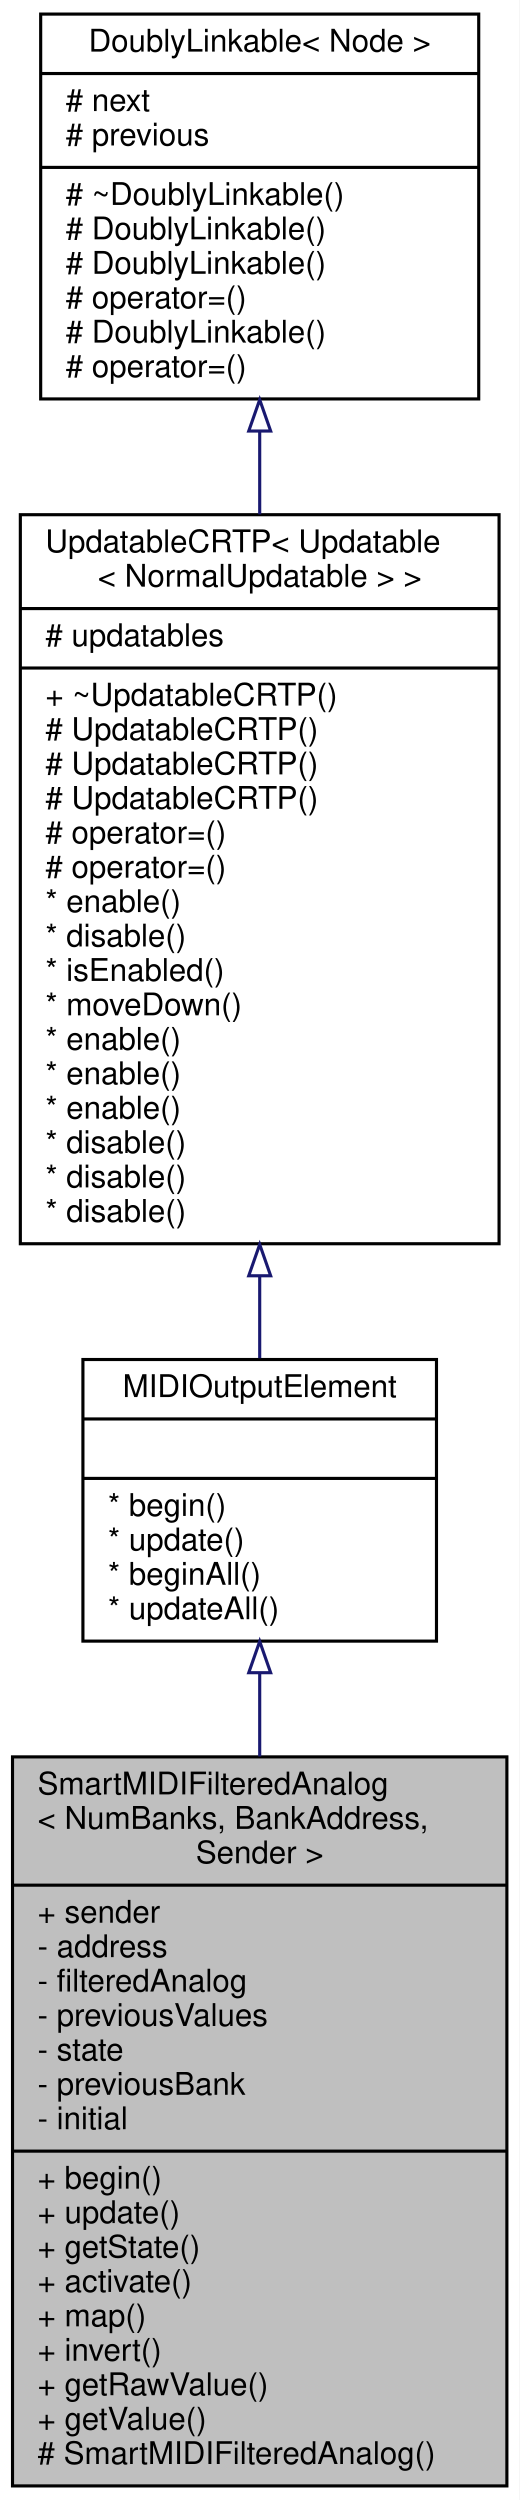
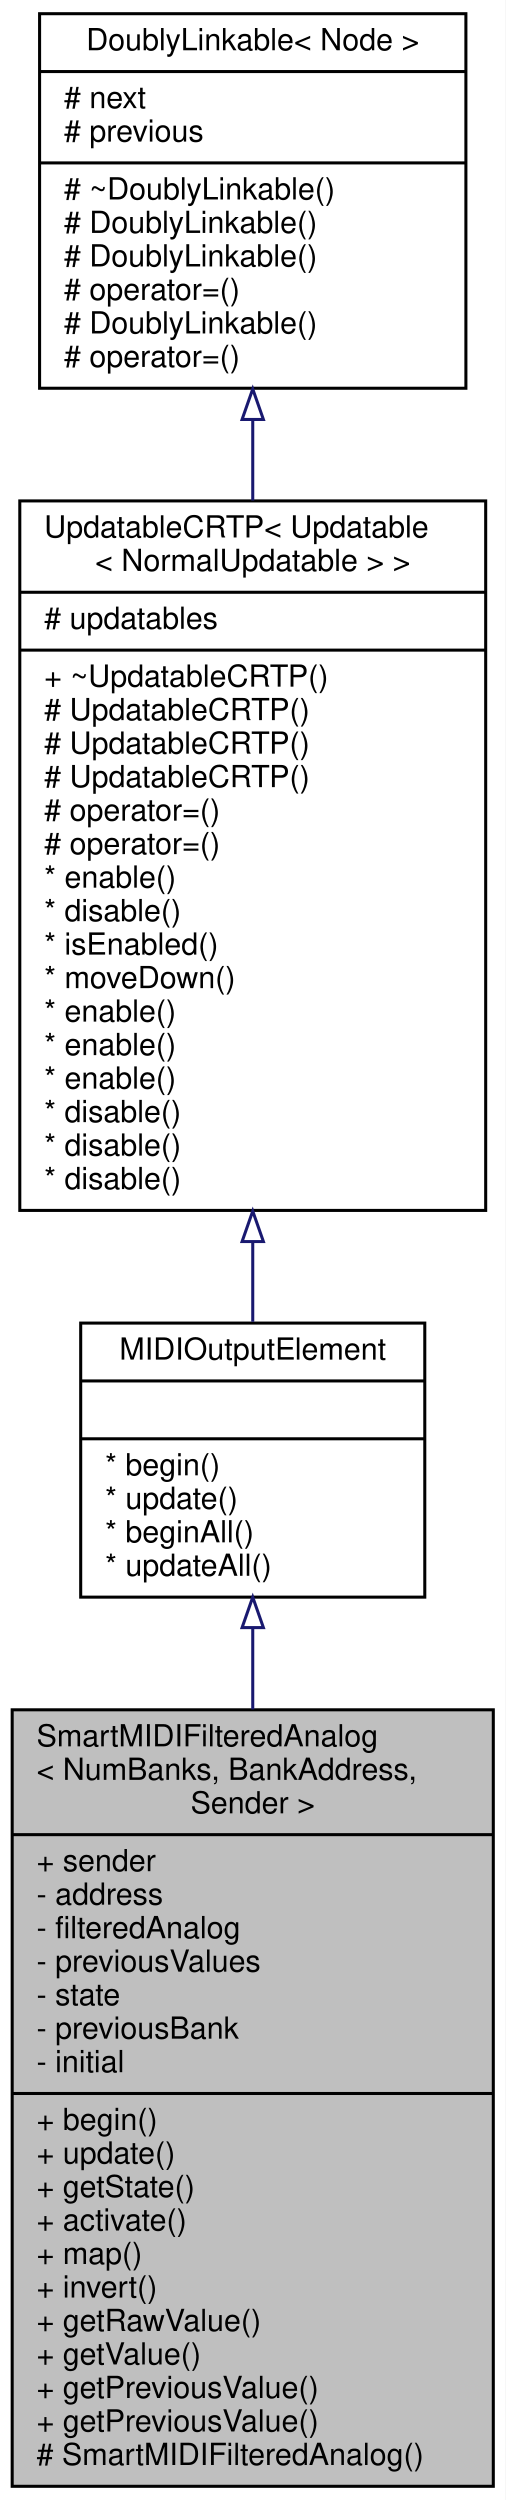
- <svg xmlns="http://www.w3.org/2000/svg" xmlns:xlink="http://www.w3.org/1999/xlink" width="166pt" height="799pt" viewBox="0.00 0.00 166.00 799.00">
-   <g id="graph0" class="graph" transform="scale(1 1) rotate(0) translate(4 795)">
-     <polygon fill="white" stroke="transparent" points="-4,4 -4,-795 162,-795 162,4 -4,4" />
+ <svg xmlns="http://www.w3.org/2000/svg" xmlns:xlink="http://www.w3.org/1999/xlink" width="166pt" height="821pt" viewBox="0.00 0.00 166.00 821.00">
+   <g id="graph0" class="graph" transform="scale(1 1) rotate(0) translate(4 817)">
+     <polygon fill="white" stroke="transparent" points="-4,4 -4,-817 162,-817 162,4 -4,4" />
    <g id="node1" class="node">
      <g id="a_node1">
        <a xlink:title="A class for potentiometers and faders that send MIDI events.">
-           <polygon fill="#bfbfbf" stroke="black" points="0,-0.5 0,-233.5 158,-233.5 158,-0.5 0,-0.5" />
-           <text text-anchor="start" x="8" y="-221.5" font-family="Helvetica,sans-Serif" font-size="10.00">SmartMIDIFilteredAnalog</text>
-           <text text-anchor="start" x="8" y="-210.5" font-family="Helvetica,sans-Serif" font-size="10.00">&lt; NumBanks, BankAddress,</text>
-           <text text-anchor="middle" x="79" y="-199.5" font-family="Helvetica,sans-Serif" font-size="10.00"> Sender &gt;</text>
-           <polyline fill="none" stroke="black" points="0,-192.5 158,-192.5 " />
-           <text text-anchor="start" x="8" y="-180.5" font-family="Helvetica,sans-Serif" font-size="10.00">+ sender</text>
-           <text text-anchor="start" x="8" y="-169.5" font-family="Helvetica,sans-Serif" font-size="10.00">- address</text>
-           <text text-anchor="start" x="8" y="-158.5" font-family="Helvetica,sans-Serif" font-size="10.00">- filteredAnalog</text>
-           <text text-anchor="start" x="8" y="-147.5" font-family="Helvetica,sans-Serif" font-size="10.00">- previousValues</text>
-           <text text-anchor="start" x="8" y="-136.5" font-family="Helvetica,sans-Serif" font-size="10.00">- state</text>
-           <text text-anchor="start" x="8" y="-125.5" font-family="Helvetica,sans-Serif" font-size="10.00">- previousBank</text>
-           <text text-anchor="start" x="8" y="-114.5" font-family="Helvetica,sans-Serif" font-size="10.00">- initial</text>
-           <polyline fill="none" stroke="black" points="0,-107.5 158,-107.5 " />
-           <text text-anchor="start" x="8" y="-95.5" font-family="Helvetica,sans-Serif" font-size="10.00">+ begin()</text>
-           <text text-anchor="start" x="8" y="-84.5" font-family="Helvetica,sans-Serif" font-size="10.00">+ update()</text>
-           <text text-anchor="start" x="8" y="-73.5" font-family="Helvetica,sans-Serif" font-size="10.00">+ getState()</text>
-           <text text-anchor="start" x="8" y="-62.5" font-family="Helvetica,sans-Serif" font-size="10.00">+ activate()</text>
-           <text text-anchor="start" x="8" y="-51.5" font-family="Helvetica,sans-Serif" font-size="10.00">+ map()</text>
-           <text text-anchor="start" x="8" y="-40.5" font-family="Helvetica,sans-Serif" font-size="10.00">+ invert()</text>
-           <text text-anchor="start" x="8" y="-29.5" font-family="Helvetica,sans-Serif" font-size="10.00">+ getRawValue()</text>
-           <text text-anchor="start" x="8" y="-18.5" font-family="Helvetica,sans-Serif" font-size="10.00">+ getValue()</text>
+           <polygon fill="#bfbfbf" stroke="black" points="0,-0.5 0,-255.5 158,-255.5 158,-0.5 0,-0.5" />
+           <text text-anchor="start" x="8" y="-243.5" font-family="Helvetica,sans-Serif" font-size="10.00">SmartMIDIFilteredAnalog</text>
+           <text text-anchor="start" x="8" y="-232.5" font-family="Helvetica,sans-Serif" font-size="10.00">&lt; NumBanks, BankAddress,</text>
+           <text text-anchor="middle" x="79" y="-221.5" font-family="Helvetica,sans-Serif" font-size="10.00"> Sender &gt;</text>
+           <polyline fill="none" stroke="black" points="0,-214.5 158,-214.5 " />
+           <text text-anchor="start" x="8" y="-202.5" font-family="Helvetica,sans-Serif" font-size="10.00">+ sender</text>
+           <text text-anchor="start" x="8" y="-191.5" font-family="Helvetica,sans-Serif" font-size="10.00">- address</text>
+           <text text-anchor="start" x="8" y="-180.5" font-family="Helvetica,sans-Serif" font-size="10.00">- filteredAnalog</text>
+           <text text-anchor="start" x="8" y="-169.5" font-family="Helvetica,sans-Serif" font-size="10.00">- previousValues</text>
+           <text text-anchor="start" x="8" y="-158.5" font-family="Helvetica,sans-Serif" font-size="10.00">- state</text>
+           <text text-anchor="start" x="8" y="-147.5" font-family="Helvetica,sans-Serif" font-size="10.00">- previousBank</text>
+           <text text-anchor="start" x="8" y="-136.5" font-family="Helvetica,sans-Serif" font-size="10.00">- initial</text>
+           <polyline fill="none" stroke="black" points="0,-129.5 158,-129.5 " />
+           <text text-anchor="start" x="8" y="-117.5" font-family="Helvetica,sans-Serif" font-size="10.00">+ begin()</text>
+           <text text-anchor="start" x="8" y="-106.5" font-family="Helvetica,sans-Serif" font-size="10.00">+ update()</text>
+           <text text-anchor="start" x="8" y="-95.5" font-family="Helvetica,sans-Serif" font-size="10.00">+ getState()</text>
+           <text text-anchor="start" x="8" y="-84.5" font-family="Helvetica,sans-Serif" font-size="10.00">+ activate()</text>
+           <text text-anchor="start" x="8" y="-73.5" font-family="Helvetica,sans-Serif" font-size="10.00">+ map()</text>
+           <text text-anchor="start" x="8" y="-62.5" font-family="Helvetica,sans-Serif" font-size="10.00">+ invert()</text>
+           <text text-anchor="start" x="8" y="-51.5" font-family="Helvetica,sans-Serif" font-size="10.00">+ getRawValue()</text>
+           <text text-anchor="start" x="8" y="-40.5" font-family="Helvetica,sans-Serif" font-size="10.00">+ getValue()</text>
+           <text text-anchor="start" x="8" y="-29.5" font-family="Helvetica,sans-Serif" font-size="10.00">+ getPreviousValue()</text>
+           <text text-anchor="start" x="8" y="-18.5" font-family="Helvetica,sans-Serif" font-size="10.00">+ getPreviousValue()</text>
          <text text-anchor="start" x="8" y="-7.5" font-family="Helvetica,sans-Serif" font-size="10.00"># SmartMIDIFilteredAnalog()</text>
        </a>
      </g>
    </g>
    <g id="node2" class="node">
      <g id="a_node2">
        <a xlink:href="../../d1/d55/classAH_1_1Updatable.html" target="_top" xlink:title="A super class for object that have to be updated regularly.">
-           <polygon fill="white" stroke="black" points="22.5,-270.5 22.5,-360.5 135.5,-360.5 135.5,-270.5 22.5,-270.5" />
-           <text text-anchor="middle" x="79" y="-348.5" font-family="Helvetica,sans-Serif" font-size="10.00">MIDIOutputElement</text>
-           <polyline fill="none" stroke="black" points="22.5,-341.5 135.5,-341.5 " />
-           <text text-anchor="middle" x="79" y="-329.5" font-family="Helvetica,sans-Serif" font-size="10.00"> </text>
-           <polyline fill="none" stroke="black" points="22.5,-322.5 135.5,-322.5 " />
-           <text text-anchor="start" x="30.5" y="-310.5" font-family="Helvetica,sans-Serif" font-size="10.00">* begin()</text>
-           <text text-anchor="start" x="30.5" y="-299.5" font-family="Helvetica,sans-Serif" font-size="10.00">* update()</text>
-           <text text-anchor="start" x="30.5" y="-288.5" font-family="Helvetica,sans-Serif" font-size="10.00">* beginAll()</text>
-           <text text-anchor="start" x="30.5" y="-277.5" font-family="Helvetica,sans-Serif" font-size="10.00">* updateAll()</text>
+           <polygon fill="white" stroke="black" points="22.5,-292.5 22.5,-382.5 135.5,-382.5 135.5,-292.5 22.5,-292.5" />
+           <text text-anchor="middle" x="79" y="-370.5" font-family="Helvetica,sans-Serif" font-size="10.00">MIDIOutputElement</text>
+           <polyline fill="none" stroke="black" points="22.5,-363.5 135.5,-363.5 " />
+           <text text-anchor="middle" x="79" y="-351.5" font-family="Helvetica,sans-Serif" font-size="10.00"> </text>
+           <polyline fill="none" stroke="black" points="22.5,-344.5 135.5,-344.5 " />
+           <text text-anchor="start" x="30.5" y="-332.5" font-family="Helvetica,sans-Serif" font-size="10.00">* begin()</text>
+           <text text-anchor="start" x="30.5" y="-321.5" font-family="Helvetica,sans-Serif" font-size="10.00">* update()</text>
+           <text text-anchor="start" x="30.5" y="-310.5" font-family="Helvetica,sans-Serif" font-size="10.00">* beginAll()</text>
+           <text text-anchor="start" x="30.5" y="-299.5" font-family="Helvetica,sans-Serif" font-size="10.00">* updateAll()</text>
        </a>
      </g>
    </g>
    <g id="edge1" class="edge">
-       <path fill="none" stroke="midnightblue" d="M79,-260.37C79,-251.9 79,-242.88 79,-233.64" />
-       <polygon fill="none" stroke="midnightblue" points="75.5,-260.4 79,-270.4 82.5,-260.4 75.5,-260.4" />
+       <path fill="none" stroke="midnightblue" d="M79,-282.47C79,-273.99 79,-264.94 79,-255.63" />
+       <polygon fill="none" stroke="midnightblue" points="75.5,-282.49 79,-292.49 82.5,-282.49 75.5,-282.49" />
    </g>
    <g id="node3" class="node">
      <g id="a_node3">
        <a xlink:href="../../d8/d1a/classAH_1_1UpdatableCRTP.html" target="_top" xlink:title=" ">
-           <polygon fill="white" stroke="black" points="2.5,-397.5 2.5,-630.5 155.5,-630.5 155.5,-397.5 2.5,-397.5" />
-           <text text-anchor="start" x="10.5" y="-618.5" font-family="Helvetica,sans-Serif" font-size="10.00">UpdatableCRTP&lt; Updatable</text>
-           <text text-anchor="middle" x="79" y="-607.5" font-family="Helvetica,sans-Serif" font-size="10.00">&lt; NormalUpdatable &gt; &gt;</text>
-           <polyline fill="none" stroke="black" points="2.5,-600.5 155.5,-600.5 " />
-           <text text-anchor="start" x="10.5" y="-588.5" font-family="Helvetica,sans-Serif" font-size="10.00"># updatables</text>
-           <polyline fill="none" stroke="black" points="2.5,-581.5 155.5,-581.5 " />
-           <text text-anchor="start" x="10.5" y="-569.5" font-family="Helvetica,sans-Serif" font-size="10.00">+ ~UpdatableCRTP()</text>
+           <polygon fill="white" stroke="black" points="2.5,-419.5 2.5,-652.5 155.5,-652.5 155.5,-419.5 2.5,-419.5" />
+           <text text-anchor="start" x="10.5" y="-640.5" font-family="Helvetica,sans-Serif" font-size="10.00">UpdatableCRTP&lt; Updatable</text>
+           <text text-anchor="middle" x="79" y="-629.5" font-family="Helvetica,sans-Serif" font-size="10.00">&lt; NormalUpdatable &gt; &gt;</text>
+           <polyline fill="none" stroke="black" points="2.5,-622.5 155.5,-622.5 " />
+           <text text-anchor="start" x="10.5" y="-610.5" font-family="Helvetica,sans-Serif" font-size="10.00"># updatables</text>
+           <polyline fill="none" stroke="black" points="2.5,-603.5 155.5,-603.5 " />
+           <text text-anchor="start" x="10.5" y="-591.5" font-family="Helvetica,sans-Serif" font-size="10.00">+ ~UpdatableCRTP()</text>
+           <text text-anchor="start" x="10.5" y="-580.5" font-family="Helvetica,sans-Serif" font-size="10.00"># UpdatableCRTP()</text>
+           <text text-anchor="start" x="10.5" y="-569.5" font-family="Helvetica,sans-Serif" font-size="10.00"># UpdatableCRTP()</text>
          <text text-anchor="start" x="10.5" y="-558.5" font-family="Helvetica,sans-Serif" font-size="10.00"># UpdatableCRTP()</text>
-           <text text-anchor="start" x="10.5" y="-547.5" font-family="Helvetica,sans-Serif" font-size="10.00"># UpdatableCRTP()</text>
-           <text text-anchor="start" x="10.5" y="-536.5" font-family="Helvetica,sans-Serif" font-size="10.00"># UpdatableCRTP()</text>
-           <text text-anchor="start" x="10.5" y="-525.5" font-family="Helvetica,sans-Serif" font-size="10.00"># operator=()</text>
-           <text text-anchor="start" x="10.5" y="-514.5" font-family="Helvetica,sans-Serif" font-size="10.00"># operator=()</text>
-           <text text-anchor="start" x="10.5" y="-503.5" font-family="Helvetica,sans-Serif" font-size="10.00">* enable()</text>
-           <text text-anchor="start" x="10.5" y="-492.5" font-family="Helvetica,sans-Serif" font-size="10.00">* disable()</text>
-           <text text-anchor="start" x="10.5" y="-481.5" font-family="Helvetica,sans-Serif" font-size="10.00">* isEnabled()</text>
-           <text text-anchor="start" x="10.5" y="-470.5" font-family="Helvetica,sans-Serif" font-size="10.00">* moveDown()</text>
+           <text text-anchor="start" x="10.5" y="-547.5" font-family="Helvetica,sans-Serif" font-size="10.00"># operator=()</text>
+           <text text-anchor="start" x="10.5" y="-536.5" font-family="Helvetica,sans-Serif" font-size="10.00"># operator=()</text>
+           <text text-anchor="start" x="10.5" y="-525.5" font-family="Helvetica,sans-Serif" font-size="10.00">* enable()</text>
+           <text text-anchor="start" x="10.5" y="-514.5" font-family="Helvetica,sans-Serif" font-size="10.00">* disable()</text>
+           <text text-anchor="start" x="10.5" y="-503.5" font-family="Helvetica,sans-Serif" font-size="10.00">* isEnabled()</text>
+           <text text-anchor="start" x="10.5" y="-492.5" font-family="Helvetica,sans-Serif" font-size="10.00">* moveDown()</text>
+           <text text-anchor="start" x="10.5" y="-481.5" font-family="Helvetica,sans-Serif" font-size="10.00">* enable()</text>
+           <text text-anchor="start" x="10.5" y="-470.5" font-family="Helvetica,sans-Serif" font-size="10.00">* enable()</text>
          <text text-anchor="start" x="10.5" y="-459.5" font-family="Helvetica,sans-Serif" font-size="10.00">* enable()</text>
-           <text text-anchor="start" x="10.5" y="-448.5" font-family="Helvetica,sans-Serif" font-size="10.00">* enable()</text>
-           <text text-anchor="start" x="10.5" y="-437.5" font-family="Helvetica,sans-Serif" font-size="10.00">* enable()</text>
+           <text text-anchor="start" x="10.5" y="-448.5" font-family="Helvetica,sans-Serif" font-size="10.00">* disable()</text>
+           <text text-anchor="start" x="10.5" y="-437.5" font-family="Helvetica,sans-Serif" font-size="10.00">* disable()</text>
          <text text-anchor="start" x="10.5" y="-426.5" font-family="Helvetica,sans-Serif" font-size="10.00">* disable()</text>
-           <text text-anchor="start" x="10.5" y="-415.5" font-family="Helvetica,sans-Serif" font-size="10.00">* disable()</text>
-           <text text-anchor="start" x="10.5" y="-404.5" font-family="Helvetica,sans-Serif" font-size="10.00">* disable()</text>
        </a>
      </g>
    </g>
    <g id="edge2" class="edge">
-       <path fill="none" stroke="midnightblue" d="M79,-387.15C79,-377.94 79,-369.08 79,-360.93" />
-       <polygon fill="none" stroke="midnightblue" points="75.5,-387.27 79,-397.27 82.5,-387.27 75.5,-387.27" />
+       <path fill="none" stroke="midnightblue" d="M79,-409.15C79,-399.94 79,-391.08 79,-382.93" />
+       <polygon fill="none" stroke="midnightblue" points="75.5,-409.27 79,-419.27 82.5,-409.27 75.5,-409.27" />
    </g>
    <g id="node4" class="node">
      <g id="a_node4">
        <a xlink:href="../../d4/d23/classDoublyLinkable.html" target="_top" xlink:title="A class that can be inherited from to allow inserting into a DoublyLinkedList.">
-           <polygon fill="white" stroke="black" points="9,-667.5 9,-790.5 149,-790.5 149,-667.5 9,-667.5" />
-           <text text-anchor="middle" x="79" y="-778.5" font-family="Helvetica,sans-Serif" font-size="10.00">DoublyLinkable&lt; Node &gt;</text>
-           <polyline fill="none" stroke="black" points="9,-771.5 149,-771.5 " />
-           <text text-anchor="start" x="17" y="-759.5" font-family="Helvetica,sans-Serif" font-size="10.00"># next</text>
-           <text text-anchor="start" x="17" y="-748.5" font-family="Helvetica,sans-Serif" font-size="10.00"># previous</text>
-           <polyline fill="none" stroke="black" points="9,-741.5 149,-741.5 " />
-           <text text-anchor="start" x="17" y="-729.5" font-family="Helvetica,sans-Serif" font-size="10.00"># ~DoublyLinkable()</text>
-           <text text-anchor="start" x="17" y="-718.5" font-family="Helvetica,sans-Serif" font-size="10.00"># DoublyLinkable()</text>
+           <polygon fill="white" stroke="black" points="9,-689.5 9,-812.5 149,-812.5 149,-689.5 9,-689.5" />
+           <text text-anchor="middle" x="79" y="-800.5" font-family="Helvetica,sans-Serif" font-size="10.00">DoublyLinkable&lt; Node &gt;</text>
+           <polyline fill="none" stroke="black" points="9,-793.5 149,-793.5 " />
+           <text text-anchor="start" x="17" y="-781.5" font-family="Helvetica,sans-Serif" font-size="10.00"># next</text>
+           <text text-anchor="start" x="17" y="-770.5" font-family="Helvetica,sans-Serif" font-size="10.00"># previous</text>
+           <polyline fill="none" stroke="black" points="9,-763.5 149,-763.5 " />
+           <text text-anchor="start" x="17" y="-751.5" font-family="Helvetica,sans-Serif" font-size="10.00"># ~DoublyLinkable()</text>
+           <text text-anchor="start" x="17" y="-740.5" font-family="Helvetica,sans-Serif" font-size="10.00"># DoublyLinkable()</text>
+           <text text-anchor="start" x="17" y="-729.5" font-family="Helvetica,sans-Serif" font-size="10.00"># DoublyLinkable()</text>
+           <text text-anchor="start" x="17" y="-718.5" font-family="Helvetica,sans-Serif" font-size="10.00"># operator=()</text>
          <text text-anchor="start" x="17" y="-707.5" font-family="Helvetica,sans-Serif" font-size="10.00"># DoublyLinkable()</text>
          <text text-anchor="start" x="17" y="-696.5" font-family="Helvetica,sans-Serif" font-size="10.00"># operator=()</text>
-           <text text-anchor="start" x="17" y="-685.5" font-family="Helvetica,sans-Serif" font-size="10.00"># DoublyLinkable()</text>
-           <text text-anchor="start" x="17" y="-674.5" font-family="Helvetica,sans-Serif" font-size="10.00"># operator=()</text>
        </a>
      </g>
    </g>
    <g id="edge3" class="edge">
-       <path fill="none" stroke="midnightblue" d="M79,-657.02C79,-648.48 79,-639.6 79,-630.62" />
-       <polygon fill="none" stroke="midnightblue" points="75.5,-657.25 79,-667.25 82.5,-657.25 75.5,-657.25" />
+       <path fill="none" stroke="midnightblue" d="M79,-679.02C79,-670.48 79,-661.6 79,-652.62" />
+       <polygon fill="none" stroke="midnightblue" points="75.5,-679.25 79,-689.25 82.5,-679.25 75.5,-679.25" />
    </g>
  </g>
</svg>
